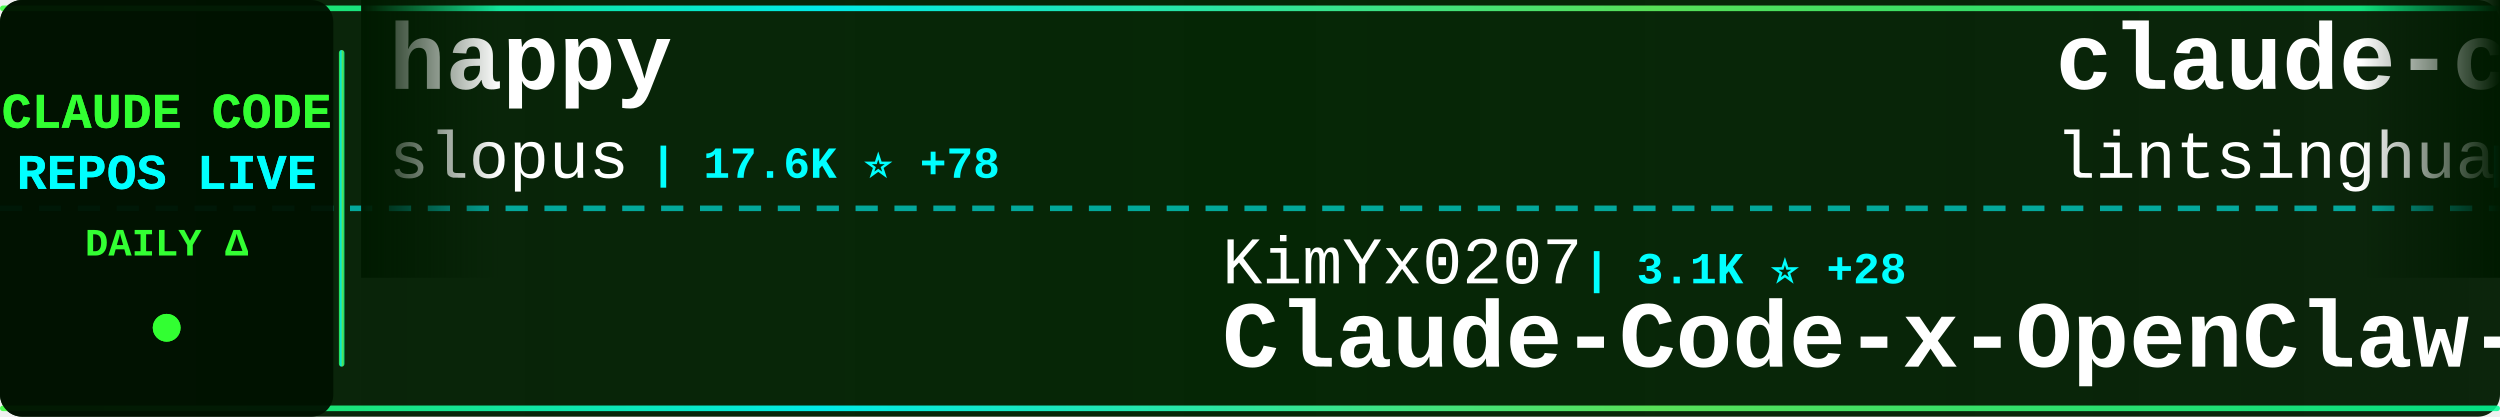
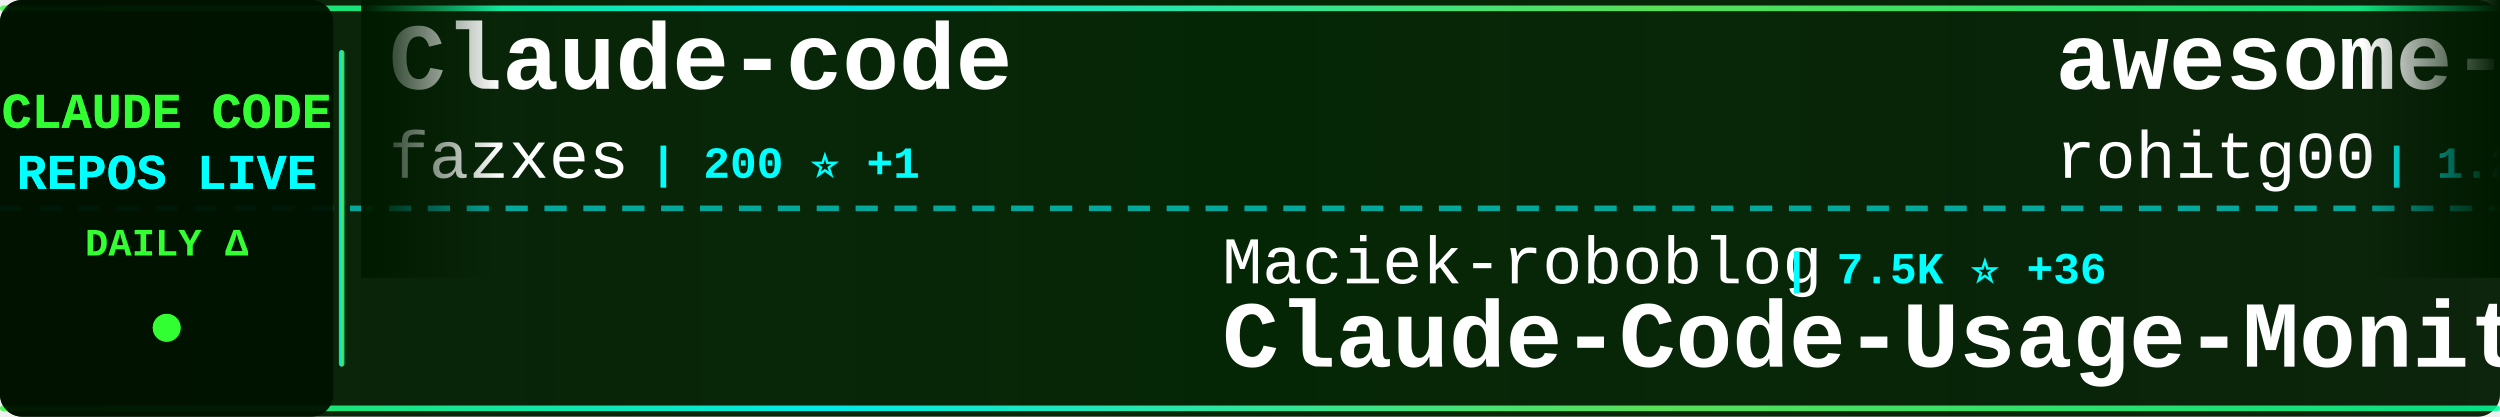
<svg xmlns="http://www.w3.org/2000/svg" width="900" height="150">
  <defs>
    <linearGradient id="tickerBg" x1="0%" y1="0%" x2="100%" y2="0%">
      <stop offset="0%" style="stop-color:#001a00;stop-opacity:0.95" />
      <stop offset="50%" style="stop-color:#002200;stop-opacity:0.98" />
      <stop offset="100%" style="stop-color:#001a00;stop-opacity:0.95" />
    </linearGradient>
    <linearGradient id="borderGrad" x1="0%" y1="0%" x2="100%" y2="0%">
      <stop offset="0%" style="stop-color:#33ff33;stop-opacity:0.85">
        <animate attributeName="stop-opacity" values="0.85;1;0.85" dur="2s" repeatCount="indefinite" />
      </stop>
      <stop offset="33%" style="stop-color:#00ffff;stop-opacity:0.9">
        <animate attributeName="stop-opacity" values="0.9;1;0.9" dur="2.2s" repeatCount="indefinite" />
      </stop>
      <stop offset="66%" style="stop-color:#66ff66;stop-opacity:0.85">
        <animate attributeName="stop-opacity" values="0.85;1;0.85" dur="1.8s" repeatCount="indefinite" />
      </stop>
      <stop offset="100%" style="stop-color:#00ff99;stop-opacity:0.85">
        <animate attributeName="stop-opacity" values="0.85;1;0.85" dur="2s" repeatCount="indefinite" />
      </stop>
    </linearGradient>
    <filter id="textGlow">
      <feGaussianBlur stdDeviation="0.1" result="coloredBlur" />
      <feMerge>
        <feMergeNode in="coloredBlur" />
        <feMergeNode in="SourceGraphic" />
      </feMerge>
    </filter>
    <filter id="metricGlow">
      <feGaussianBlur stdDeviation="0.2" result="coloredBlur" />
      <feMerge>
        <feMergeNode in="coloredBlur" />
        <feMergeNode in="SourceGraphic" />
      </feMerge>
    </filter>
    <linearGradient id="leftFade" x1="0%" y1="0%" x2="100%" y2="0%">
      <stop offset="0%" style="stop-color:#001a00;stop-opacity:1" />
      <stop offset="100%" style="stop-color:#001a00;stop-opacity:0" />
    </linearGradient>
    <linearGradient id="rightFade" x1="0%" y1="0%" x2="100%" y2="0%">
      <stop offset="0%" style="stop-color:#001a00;stop-opacity:0" />
      <stop offset="100%" style="stop-color:#001a00;stop-opacity:1" />
    </linearGradient>
  </defs>
  <rect width="900" height="150" fill="url(#tickerBg)" rx="8" />
  <rect x="0" y="2" width="900" height="2" fill="url(#borderGrad)" rx="1" />
  <rect x="0" y="146" width="900" height="2" fill="url(#borderGrad)" rx="1" />
  <line x1="0" y1="75" x2="900" y2="75" stroke="#00ffff" stroke-width="2" stroke-dasharray="8 6" opacity="0.6" />
  <rect x="0" y="0" width="120" height="150" fill="#001100" opacity="0.95" rx="8" />
  <text x="60" y="46" font-family="'Courier New', monospace" font-size="18" font-weight="bold" fill="#33ff33" text-anchor="middle" filter="url(#textGlow)">
    CLAUDE CODE
  </text>
  <text x="60" y="68" font-family="'Courier New', monospace" font-size="18" font-weight="bold" fill="#00ffff" text-anchor="middle" filter="url(#textGlow)">
    REPOS LIVE
  </text>
  <text x="60" y="92" font-family="'Courier New', monospace" font-size="14" font-weight="bold" fill="#33ff33" text-anchor="middle">
    DAILY Δ
  </text>
  <circle cx="60" cy="118" r="5" fill="#33ff33" filter="url(#metricGlow)">
    <animate attributeName="r" values="4;6;4" dur="1.5s" repeatCount="indefinite" />
    <animate attributeName="opacity" values="0.6;1;0.6" dur="1.5s" repeatCount="indefinite" />
  </circle>
  <rect x="122" y="18" width="2" height="114" fill="url(#borderGrad)" rx="1" />
  <clipPath id="tickerClip">
    <rect x="130" y="0" width="770" height="150" />
  </clipPath>
  <g clip-path="url(#tickerClip)">
    <g id="tickerItems">
      <animateTransform attributeName="transform" attributeType="XML" type="translate" from="0 0" to="-3000 0" dur="54s" repeatCount="indefinite" />
      <g transform="translate(0, 0)">
-         <text x="140" y="32" font-family="'Courier New', monospace" font-size="34" font-weight="bold" fill="#ffffff">happy</text>
-         <text x="140" y="64" font-family="'Courier New', monospace" font-size="24" font-weight="normal" fill="#ffffff" opacity="1.0">slopus</text>
-         <text x="234" y="64" font-family="'Courier New', monospace" font-size="16" font-weight="bold" fill="#00ffff"> | 17.6K ⭐ +78</text>
+         <text x="140" y="32" font-family="'Courier New', monospace" font-size="34" font-weight="bold" fill="#ffffff">Claude-code</text>
+         <text x="140" y="64" font-family="'Courier New', monospace" font-size="24" font-weight="normal" fill="#ffffff" opacity="1.0">fazxes</text>
+         <text x="234" y="64" font-family="'Courier New', monospace" font-size="16" font-weight="bold" fill="#00ffff"> | 200 ⭐ +1</text>
      </g>
      <g transform="translate(300, 0)">
+         <text x="140" y="102" font-family="'Courier New', monospace" font-size="24" font-weight="normal" fill="#ffffff" opacity="1.0">Maciek-roboblog</text>
+         <text x="342" y="102" font-family="'Courier New', monospace" font-size="16" font-weight="bold" fill="#00ffff"> | 7.5K ⭐ +36</text>
+         <text x="140" y="132" font-family="'Courier New', monospace" font-size="34" font-weight="bold" fill="#ffffff">Claude-Code-Usage-Monito...</text>
+       </g>
+       <g transform="translate(600, 0)">
+         <text x="140" y="32" font-family="'Courier New', monospace" font-size="34" font-weight="bold" fill="#ffffff">awesome-claude-code-tool...</text>
+         <text x="140" y="64" font-family="'Courier New', monospace" font-size="24" font-weight="normal" fill="#ffffff" opacity="1.0">rohitg00</text>
+         <text x="258" y="64" font-family="'Courier New', monospace" font-size="16" font-weight="bold" fill="#00ffff"> | 1.2K ⭐ +21</text>
+       </g>
+       <g transform="translate(900, 0)">
+         <text x="140" y="102" font-family="'Courier New', monospace" font-size="24" font-weight="normal" fill="#ffffff" opacity="1.0">VineeTagarwaL-code</text>
+         <text x="378" y="102" font-family="'Courier New', monospace" font-size="16" font-weight="bold" fill="#00ffff"> | 266 ⭐ +2</text>
+         <text x="140" y="132" font-family="'Courier New', monospace" font-size="34" font-weight="bold" fill="#ffffff">claude-code</text>
+       </g>
+       <g transform="translate(1200, 0)">
+         <text x="140" y="32" font-family="'Courier New', monospace" font-size="34" font-weight="bold" fill="#ffffff">claude-code</text>
+         <text x="140" y="64" font-family="'Courier New', monospace" font-size="24" font-weight="normal" fill="#ffffff" opacity="1.0">tanbiralam</text>
+         <text x="282" y="64" font-family="'Courier New', monospace" font-size="16" font-weight="bold" fill="#00ffff"> | 1.4K ⭐ +21</text>
+       </g>
+       <g transform="translate(1500, 0)">
        <text x="140" y="102" font-family="'Courier New', monospace" font-size="24" font-weight="normal" fill="#ffffff" opacity="1.0">KimYx0207</text>
-         <text x="270" y="102" font-family="'Courier New', monospace" font-size="16" font-weight="bold" fill="#00ffff"> | 3.1K ⭐ +28</text>
+         <text x="270" y="102" font-family="'Courier New', monospace" font-size="16" font-weight="bold" fill="#00ffff"> | 3.1K ⭐ +21</text>
        <text x="140" y="132" font-family="'Courier New', monospace" font-size="34" font-weight="bold" fill="#ffffff">Claude-Code-x-OpenClaw-G...</text>
      </g>
-       <g transform="translate(600, 0)">
-         <text x="140" y="32" font-family="'Courier New', monospace" font-size="34" font-weight="bold" fill="#ffffff">claude-code-book</text>
-         <text x="140" y="64" font-family="'Courier New', monospace" font-size="24" font-weight="normal" fill="#ffffff" opacity="1.0">lintsinghua</text>
-         <text x="294" y="64" font-family="'Courier New', monospace" font-size="16" font-weight="bold" fill="#00ffff"> | 2.5K ⭐ +73</text>
-       </g>
-       <g transform="translate(900, 0)">
-         <text x="140" y="102" font-family="'Courier New', monospace" font-size="24" font-weight="normal" fill="#ffffff" opacity="1.0">Cranot</text>
-         <text x="234" y="102" font-family="'Courier New', monospace" font-size="16" font-weight="bold" fill="#00ffff"> | 2.6K ⭐ +2</text>
-         <text x="140" y="132" font-family="'Courier New', monospace" font-size="34" font-weight="bold" fill="#ffffff">claude-code-guide</text>
-       </g>
-       <g transform="translate(1200, 0)">
-         <text x="140" y="32" font-family="'Courier New', monospace" font-size="34" font-weight="bold" fill="#ffffff">claude-code-webui</text>
-         <text x="140" y="64" font-family="'Courier New', monospace" font-size="24" font-weight="normal" fill="#ffffff" opacity="1.0">sugyan</text>
-         <text x="234" y="64" font-family="'Courier New', monospace" font-size="16" font-weight="bold" fill="#00ffff"> | 1.0K ⭐ +1</text>
-       </g>
-       <g transform="translate(1500, 0)">
-         <text x="140" y="102" font-family="'Courier New', monospace" font-size="24" font-weight="normal" fill="#ffffff" opacity="1.0">obra</text>
-         <text x="210" y="102" font-family="'Courier New', monospace" font-size="16" font-weight="bold" fill="#00ffff"> | 144.3K ⭐ +2.2K</text>
-         <text x="140" y="132" font-family="'Courier New', monospace" font-size="34" font-weight="bold" fill="#ffffff">superpowers</text>
-       </g>
      <g transform="translate(1800, 0)">
-         <text x="140" y="32" font-family="'Courier New', monospace" font-size="34" font-weight="bold" fill="#ffffff">claude-code-source</text>
-         <text x="140" y="64" font-family="'Courier New', monospace" font-size="24" font-weight="normal" fill="#ffffff" opacity="1.0">AprilNEA</text>
-         <text x="258" y="64" font-family="'Courier New', monospace" font-size="16" font-weight="bold" fill="#00ffff"> | 370 ⭐</text>
+         <text x="140" y="32" font-family="'Courier New', monospace" font-size="34" font-weight="bold" fill="#ffffff">Auto-claude-code-researc...</text>
+         <text x="140" y="64" font-family="'Courier New', monospace" font-size="24" font-weight="normal" fill="#ffffff" opacity="1.0">wanshuiyin</text>
+         <text x="282" y="64" font-family="'Courier New', monospace" font-size="16" font-weight="bold" fill="#00ffff"> | 6.1K ⭐ +124</text>
      </g>
      <g transform="translate(2100, 0)">
-         <text x="140" y="102" font-family="'Courier New', monospace" font-size="24" font-weight="normal" fill="#ffffff" opacity="1.0">xorespesp</text>
-         <text x="270" y="102" font-family="'Courier New', monospace" font-size="16" font-weight="bold" fill="#00ffff"> | 209 ⭐ +1</text>
-         <text x="140" y="132" font-family="'Courier New', monospace" font-size="34" font-weight="bold" fill="#ffffff">claude-code</text>
+         <text x="140" y="102" font-family="'Courier New', monospace" font-size="24" font-weight="normal" fill="#ffffff" opacity="1.0">Windy3f3f3f3f</text>
+         <text x="318" y="102" font-family="'Courier New', monospace" font-size="16" font-weight="bold" fill="#00ffff"> | 1.7K ⭐ +45</text>
+         <text x="140" y="132" font-family="'Courier New', monospace" font-size="34" font-weight="bold" fill="#ffffff">how-claude-code-works</text>
      </g>
      <g transform="translate(2400, 0)">
-         <text x="140" y="32" font-family="'Courier New', monospace" font-size="34" font-weight="bold" fill="#ffffff">claude-code-pm-course</text>
-         <text x="140" y="64" font-family="'Courier New', monospace" font-size="24" font-weight="normal" fill="#ffffff" opacity="1.0">carlvellotti</text>
-         <text x="306" y="64" font-family="'Courier New', monospace" font-size="16" font-weight="bold" fill="#00ffff"> | 1.8K ⭐ +17</text>
+         <text x="140" y="32" font-family="'Courier New', monospace" font-size="34" font-weight="bold" fill="#ffffff">claude-code-rust</text>
+         <text x="140" y="64" font-family="'Courier New', monospace" font-size="24" font-weight="normal" fill="#ffffff" opacity="1.0">lorryjovens-hub</text>
+         <text x="342" y="64" font-family="'Courier New', monospace" font-size="16" font-weight="bold" fill="#00ffff"> | 1.3K ⭐ +23</text>
      </g>
      <g transform="translate(2700, 0)">
-         <text x="140" y="102" font-family="'Courier New', monospace" font-size="24" font-weight="normal" fill="#ffffff" opacity="1.0">shareAI-lab</text>
-         <text x="294" y="102" font-family="'Courier New', monospace" font-size="16" font-weight="bold" fill="#00ffff"> | 51.0K ⭐ +571</text>
-         <text x="140" y="132" font-family="'Courier New', monospace" font-size="34" font-weight="bold" fill="#ffffff">learn-claude-code</text>
+         <text x="140" y="102" font-family="'Courier New', monospace" font-size="24" font-weight="normal" fill="#ffffff" opacity="1.0">wshobson</text>
+         <text x="258" y="102" font-family="'Courier New', monospace" font-size="16" font-weight="bold" fill="#00ffff"> | 33.3K ⭐ +96</text>
+         <text x="140" y="132" font-family="'Courier New', monospace" font-size="34" font-weight="bold" fill="#ffffff">agents</text>
      </g>
      <g transform="translate(3000, 0)">
-         <text x="140" y="32" font-family="'Courier New', monospace" font-size="34" font-weight="bold" fill="#ffffff">happy</text>
-         <text x="140" y="64" font-family="'Courier New', monospace" font-size="24" font-weight="normal" fill="#ffffff" opacity="1.0">slopus</text>
-         <text x="234" y="64" font-family="'Courier New', monospace" font-size="16" font-weight="bold" fill="#00ffff"> | 17.6K ⭐ +78</text>
+         <text x="140" y="32" font-family="'Courier New', monospace" font-size="34" font-weight="bold" fill="#ffffff">Claude-code</text>
+         <text x="140" y="64" font-family="'Courier New', monospace" font-size="24" font-weight="normal" fill="#ffffff" opacity="1.0">fazxes</text>
+         <text x="234" y="64" font-family="'Courier New', monospace" font-size="16" font-weight="bold" fill="#00ffff"> | 200 ⭐ +1</text>
      </g>
      <g transform="translate(3300, 0)">
-         <text x="140" y="102" font-family="'Courier New', monospace" font-size="24" font-weight="normal" fill="#ffffff" opacity="1.0">KimYx0207</text>
-         <text x="270" y="102" font-family="'Courier New', monospace" font-size="16" font-weight="bold" fill="#00ffff"> | 3.1K ⭐ +28</text>
-         <text x="140" y="132" font-family="'Courier New', monospace" font-size="34" font-weight="bold" fill="#ffffff">Claude-Code-x-OpenClaw-G...</text>
+         <text x="140" y="102" font-family="'Courier New', monospace" font-size="24" font-weight="normal" fill="#ffffff" opacity="1.0">Maciek-roboblog</text>
+         <text x="342" y="102" font-family="'Courier New', monospace" font-size="16" font-weight="bold" fill="#00ffff"> | 7.5K ⭐ +36</text>
+         <text x="140" y="132" font-family="'Courier New', monospace" font-size="34" font-weight="bold" fill="#ffffff">Claude-Code-Usage-Monito...</text>
      </g>
      <g transform="translate(3600, 0)">
-         <text x="140" y="32" font-family="'Courier New', monospace" font-size="34" font-weight="bold" fill="#ffffff">claude-code-book</text>
-         <text x="140" y="64" font-family="'Courier New', monospace" font-size="24" font-weight="normal" fill="#ffffff" opacity="1.0">lintsinghua</text>
-         <text x="294" y="64" font-family="'Courier New', monospace" font-size="16" font-weight="bold" fill="#00ffff"> | 2.5K ⭐ +73</text>
+         <text x="140" y="32" font-family="'Courier New', monospace" font-size="34" font-weight="bold" fill="#ffffff">awesome-claude-code-tool...</text>
+         <text x="140" y="64" font-family="'Courier New', monospace" font-size="24" font-weight="normal" fill="#ffffff" opacity="1.0">rohitg00</text>
+         <text x="258" y="64" font-family="'Courier New', monospace" font-size="16" font-weight="bold" fill="#00ffff"> | 1.2K ⭐ +21</text>
      </g>
      <g transform="translate(3900, 0)">
-         <text x="140" y="102" font-family="'Courier New', monospace" font-size="24" font-weight="normal" fill="#ffffff" opacity="1.0">Cranot</text>
-         <text x="234" y="102" font-family="'Courier New', monospace" font-size="16" font-weight="bold" fill="#00ffff"> | 2.6K ⭐ +2</text>
-         <text x="140" y="132" font-family="'Courier New', monospace" font-size="34" font-weight="bold" fill="#ffffff">claude-code-guide</text>
+         <text x="140" y="102" font-family="'Courier New', monospace" font-size="24" font-weight="normal" fill="#ffffff" opacity="1.0">VineeTagarwaL-code</text>
+         <text x="378" y="102" font-family="'Courier New', monospace" font-size="16" font-weight="bold" fill="#00ffff"> | 266 ⭐ +2</text>
+         <text x="140" y="132" font-family="'Courier New', monospace" font-size="34" font-weight="bold" fill="#ffffff">claude-code</text>
      </g>
    </g>
  </g>
  <rect x="130" y="0" width="50" height="100" fill="url(#leftFade)" />
  <rect x="850" y="0" width="50" height="100" fill="url(#rightFade)" />
</svg>
